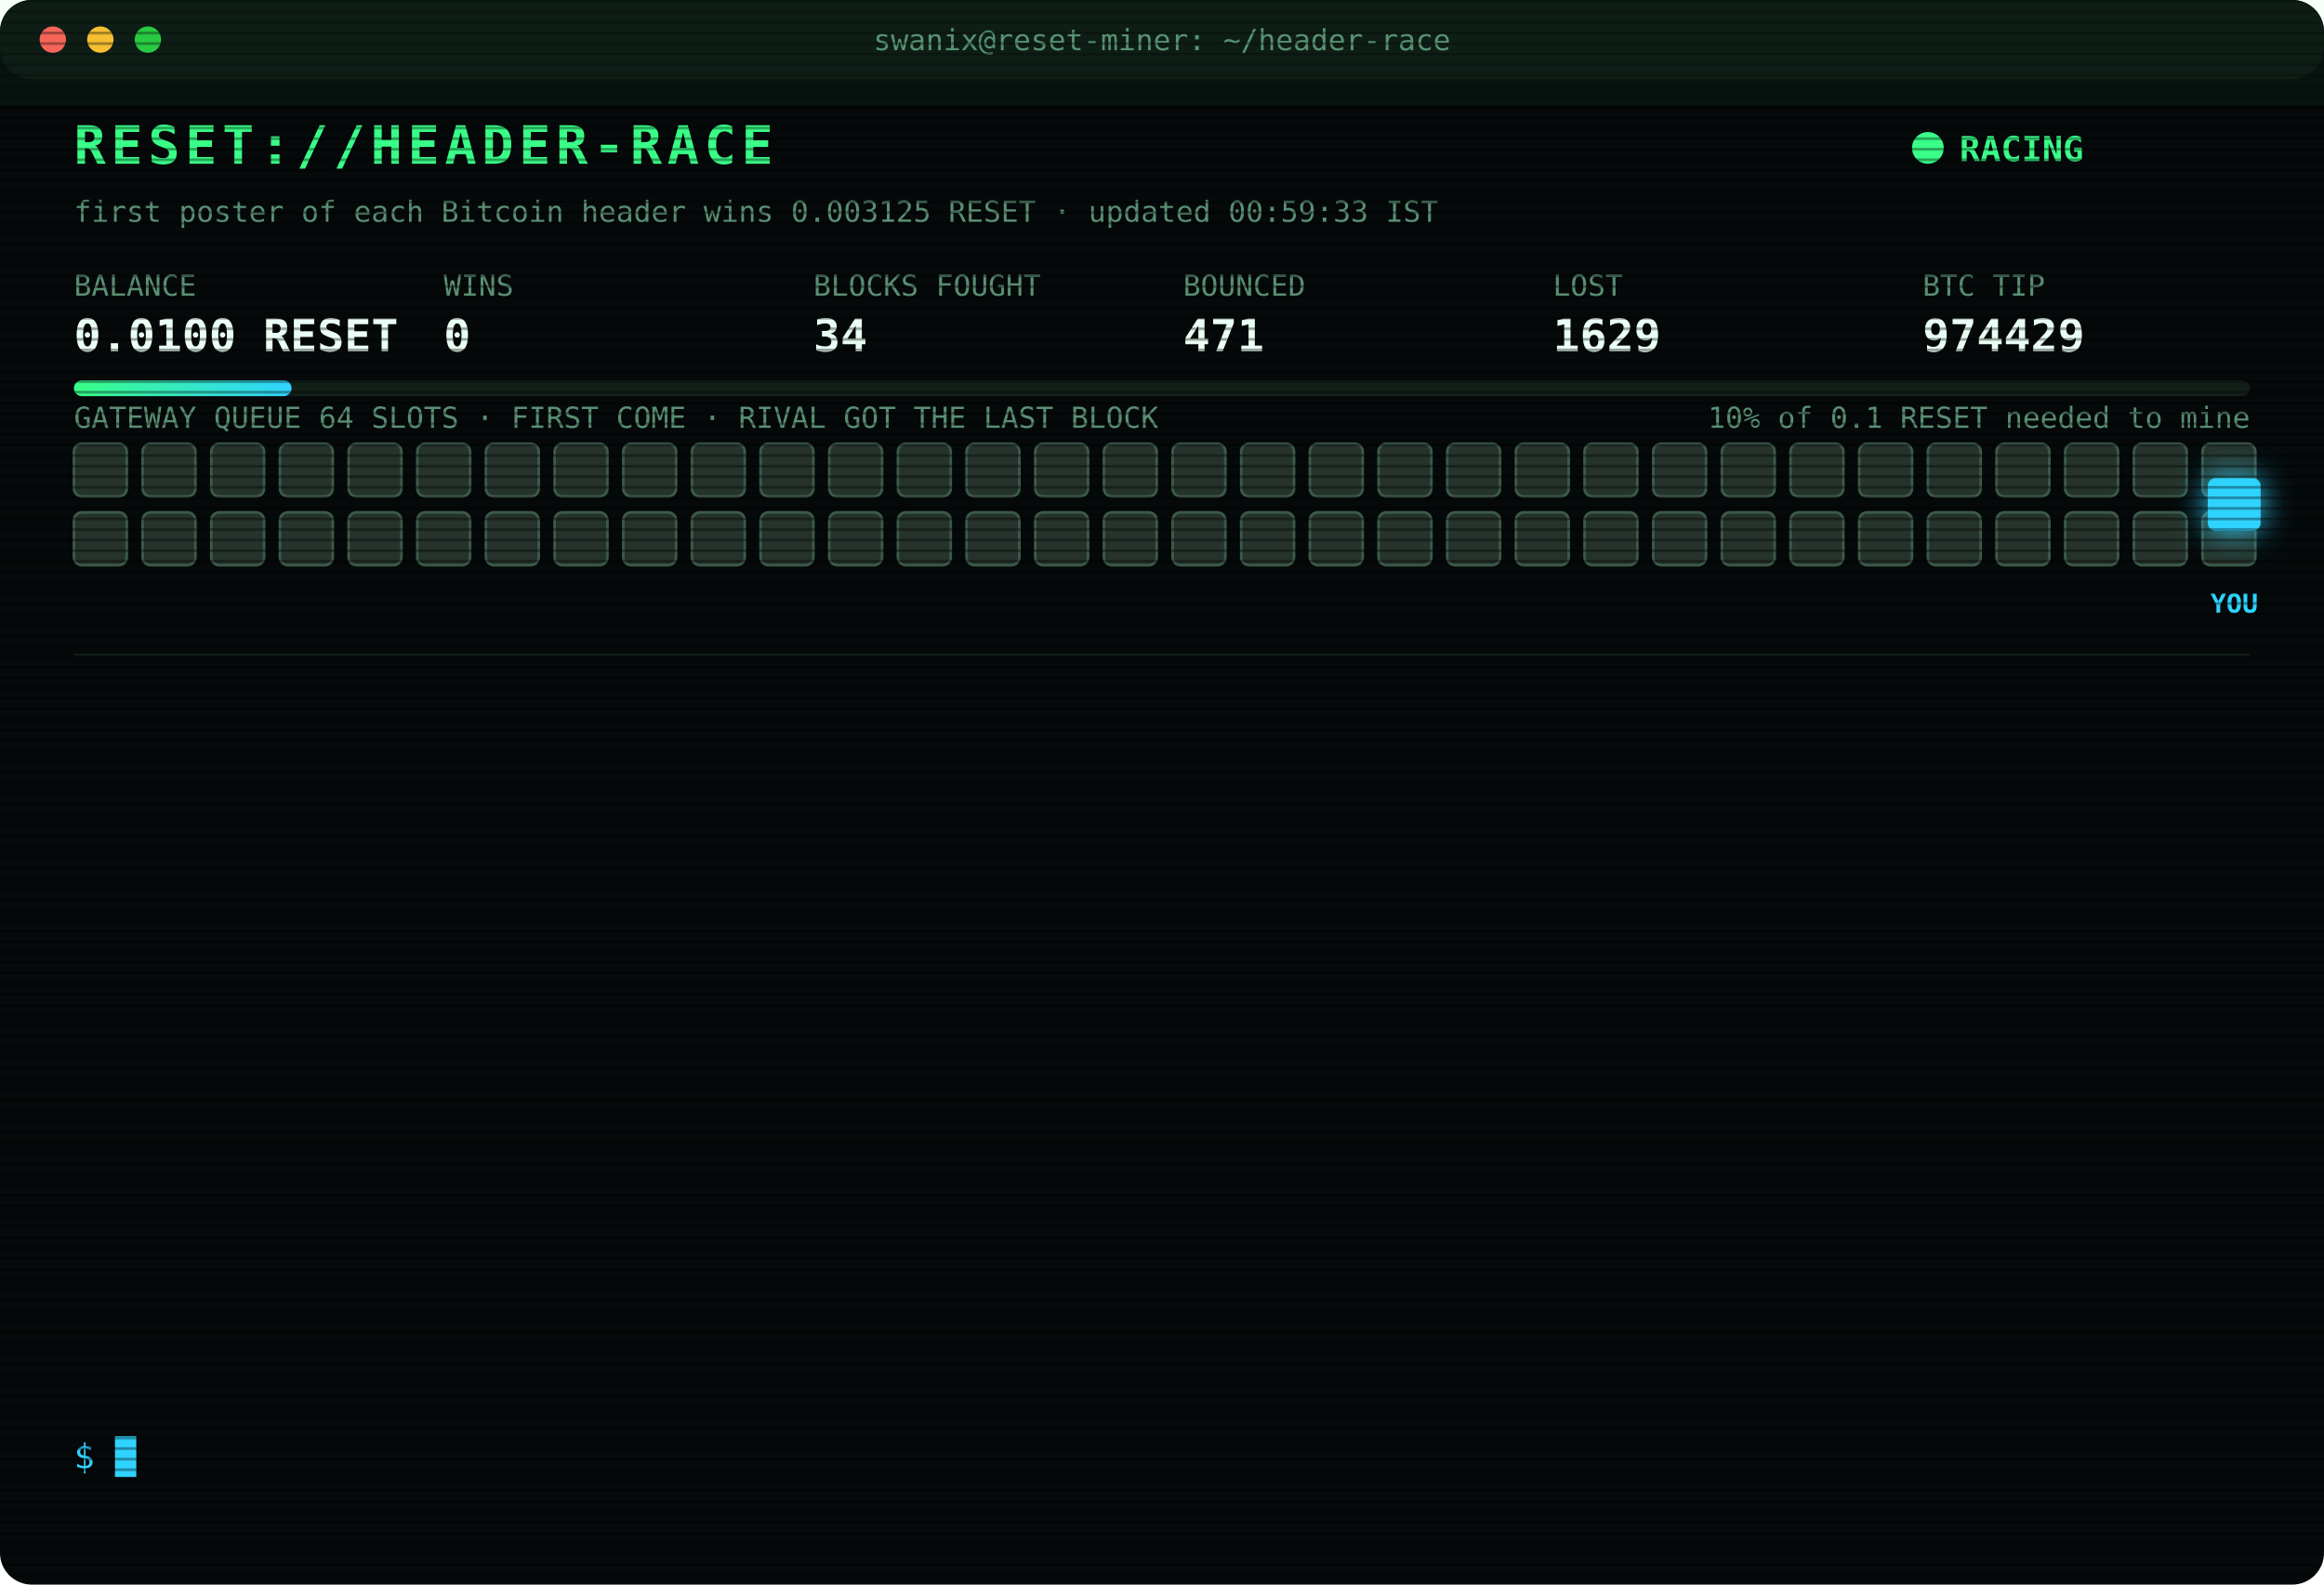
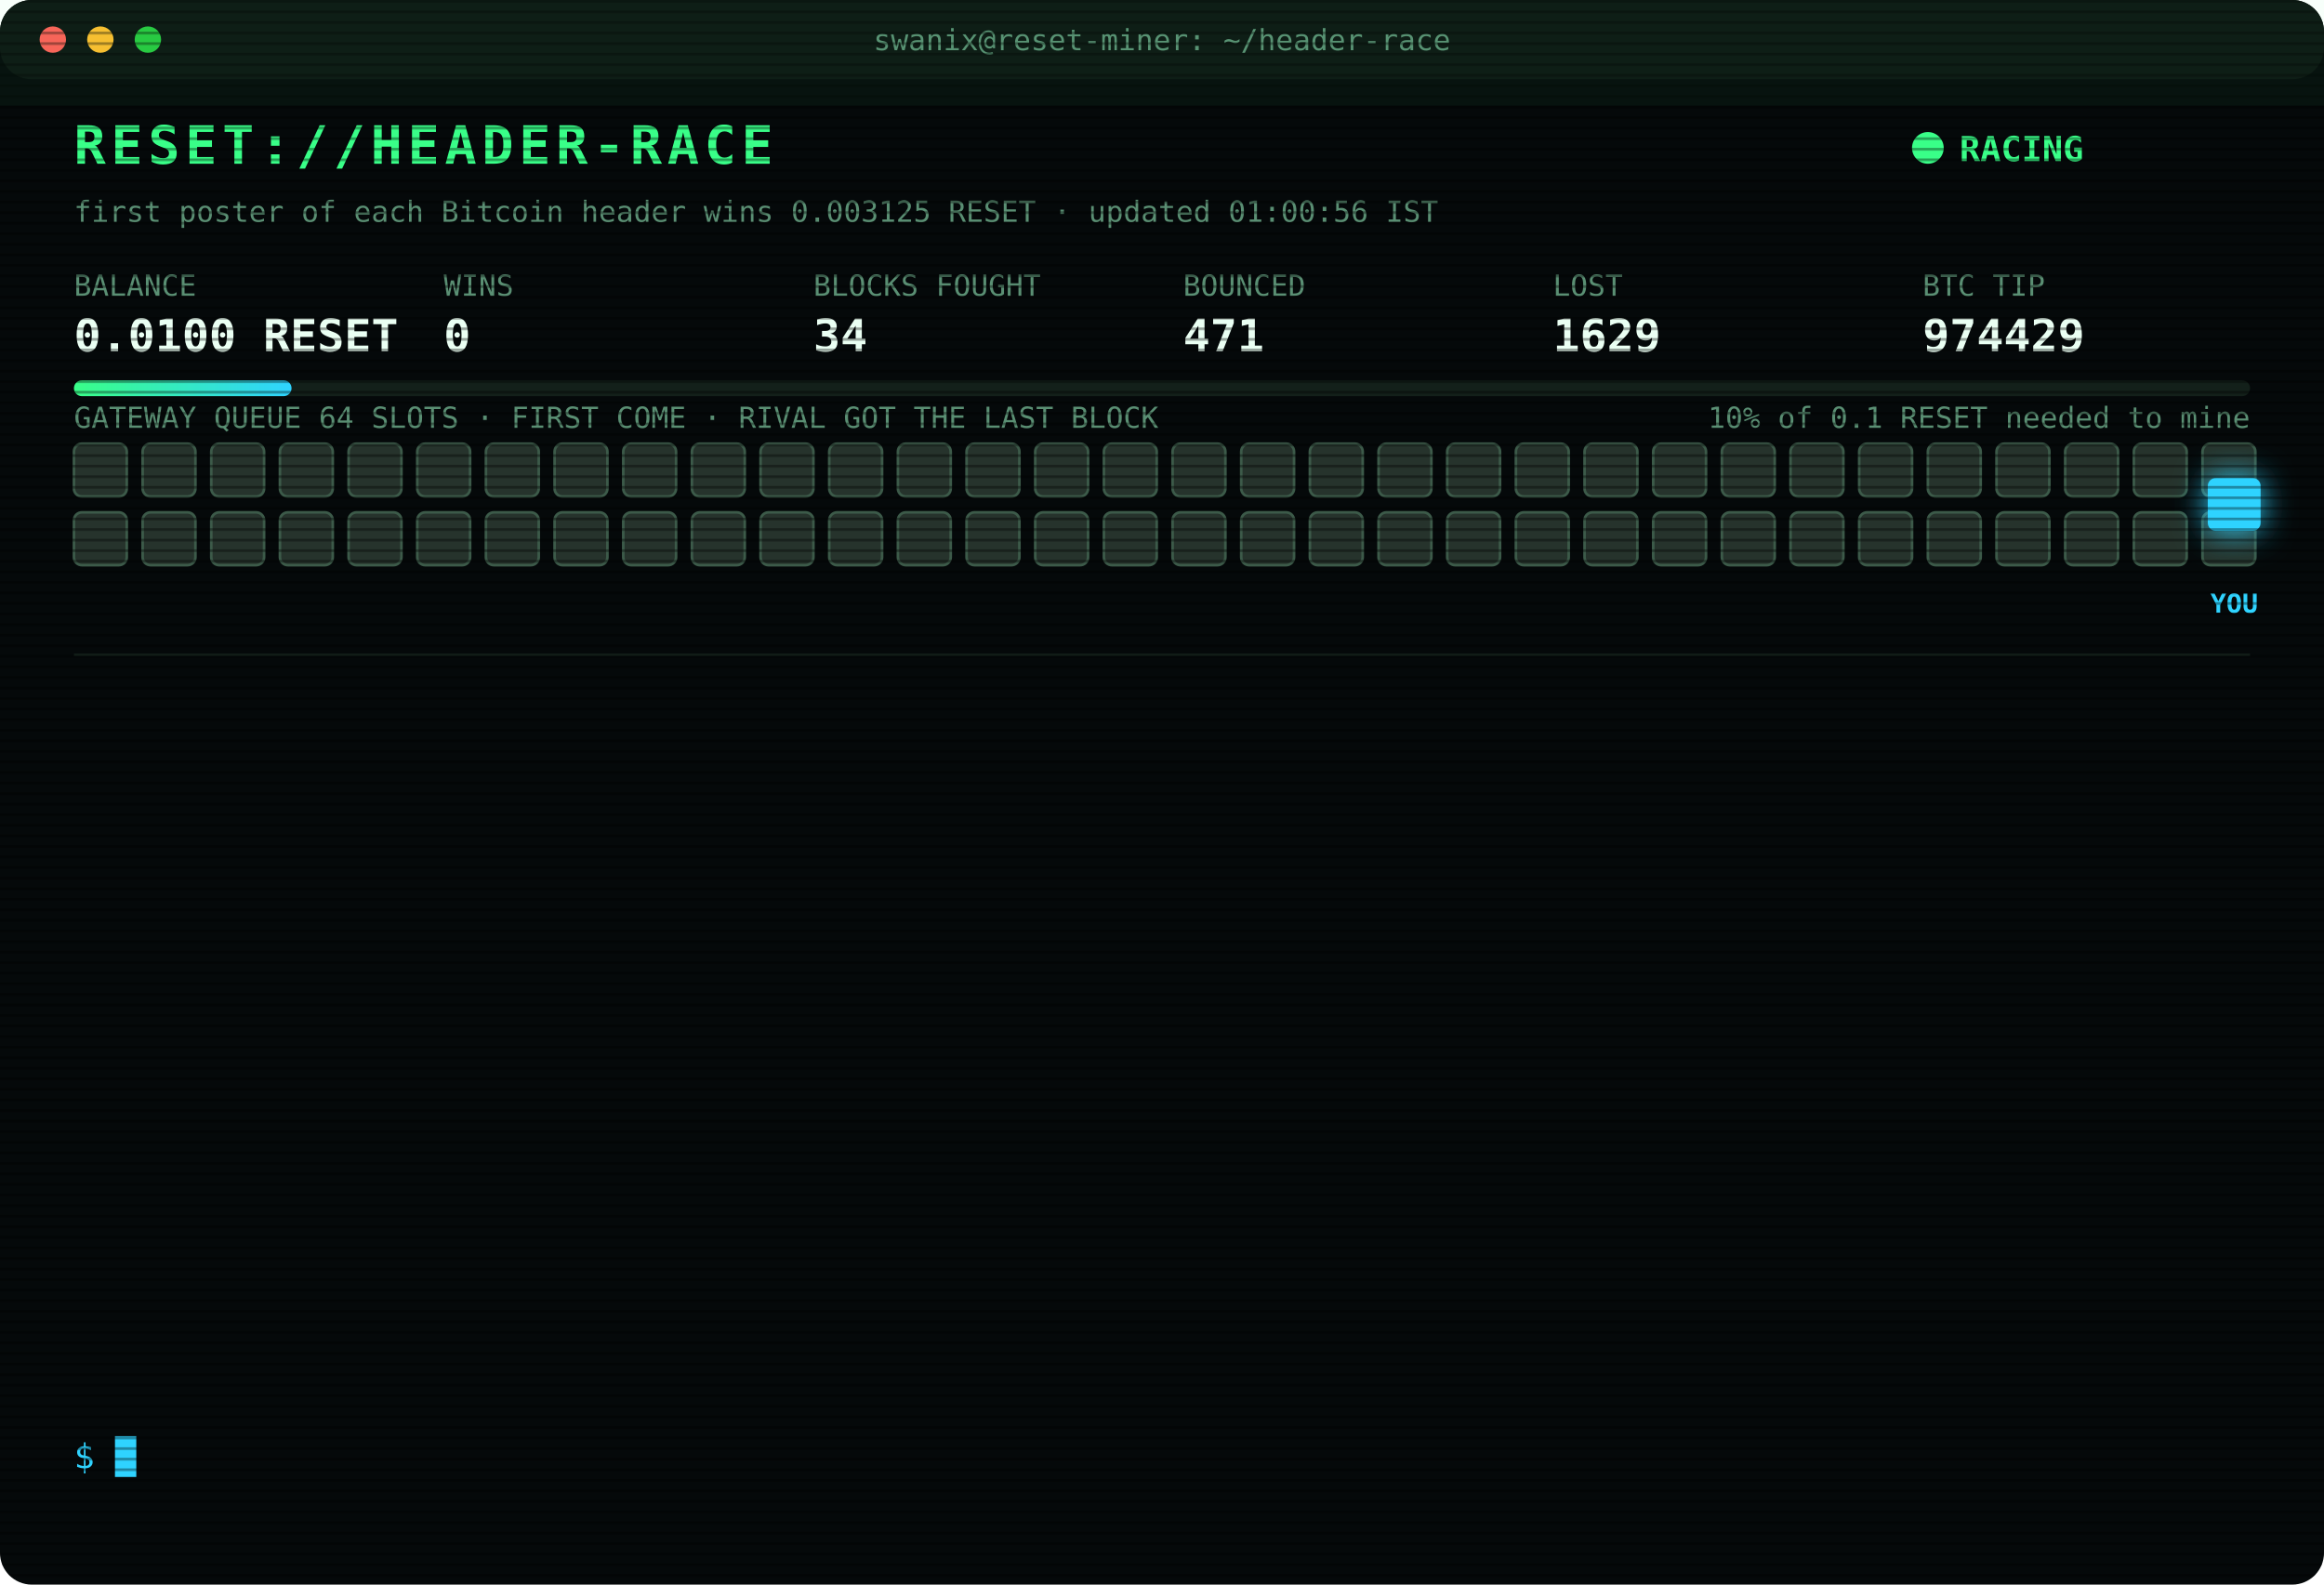
<svg xmlns="http://www.w3.org/2000/svg" width="880" height="600" viewBox="0 0 880 600" font-family="ui-monospace,SFMono-Regular,Menlo,Consolas,monospace">
  <style>
text{font-size:13px;fill:#7CFFB2}
.title{font-size:20px;font-weight:700;fill:#39FF88;letter-spacing:2px;animation:glitch 3s infinite steps(1)}
.sub{fill:#2fd3ff}.k{fill:#5a8f73;font-size:11px}.v{font-size:17px;font-weight:700;fill:#eafff3}
.ts{fill:#3f6b56}.boot{fill:#2fd3ff}.dim{fill:#5a8f73}.bad{fill:#ff4d6d}.warn{fill:#ffd23f}.mag{fill:#ff5cf0}.win{fill:#39FF88;font-weight:700}
.tag{font-size:10px;fill:#2fd3ff;font-weight:700}
.rival{fill:#26332c;stroke:#3c5a49;animation:jam 1.2s infinite alternate}
.idle{fill:#141c18;stroke:#22302a;animation:breathe 4s infinite}
.me{fill:#2fd3ff;filter:drop-shadow(0 0 6px #2fd3ff)}
.hover{animation:nudge 1.1s infinite ease-in-out}.bounce{animation:kick 1.4s infinite}
.ln{opacity:0;animation:in .4s forwards}
.cur{animation:blink 1s infinite steps(1)}
.scan{animation:scan 6s infinite linear}
.led{animation:blink 1.4s infinite}
@keyframes in{from{opacity:0;transform:translateX(-6px)}to{opacity:1;transform:none}}
@keyframes blink{50%{opacity:0}}
@keyframes jam{to{fill:#33463b}}
@keyframes breathe{50%{opacity:.4}}
@keyframes nudge{50%{transform:translateX(-10px)}}
@keyframes kick{0%,100%{transform:none}30%{transform:translateX(-14px)}55%{transform:translateX(10px) translateY(-6px)}}
@keyframes glitch{0%,92%{transform:none}93%{transform:translateX(2px);fill:#ff4d6d}95%{transform:translateX(-2px);fill:#2fd3ff}97%{transform:none}}
@keyframes scan{from{transform:translateY(-40px)}to{transform:translateY(600px)}}
</style>
  <defs>
    <pattern id="sl" width="4" height="4" patternUnits="userSpaceOnUse">
      <rect width="4" height="1" fill="#000" opacity=".35" />
    </pattern>
    <linearGradient id="bar">
      <stop offset="0" stop-color="#39FF88" />
      <stop offset="1" stop-color="#2fd3ff" />
    </linearGradient>
  </defs>
  <rect width="880" height="600" rx="12" fill="#05090a" />
  <rect width="880" height="30" rx="12" fill="#0d1512" />
  <circle cx="20" cy="15" r="5" fill="#ff5f57" />
  <circle cx="38" cy="15" r="5" fill="#febc2e" />
  <circle cx="56" cy="15" r="5" fill="#28c840" />
  <text x="440" y="19" text-anchor="middle" class="k">swanix@reset-miner: ~/header-race</text>
  <text x="28" y="62" class="title">RESET://HEADER-RACE</text>
  <circle class="led" cx="730" cy="56" r="6" fill="#39FF88" />
  <text x="742" y="61" class="win">RACING</text>
-   <text x="28" y="84" class="k">first poster of each Bitcoin header wins 0.003125 RESET · updated 00:59:33 IST</text>
+   <text x="28" y="84" class="k">first poster of each Bitcoin header wins 0.003125 RESET · updated 01:00:56 IST</text>
  <text x="28" y="112" class="k">BALANCE</text>
  <text x="28" y="133" class="v">0.0100 RESET</text>
  <text x="168" y="112" class="k">WINS</text>
  <text x="168" y="133" class="v">0</text>
  <text x="308" y="112" class="k">BLOCKS FOUGHT</text>
  <text x="308" y="133" class="v">34</text>
  <text x="448" y="112" class="k">BOUNCED</text>
  <text x="448" y="133" class="v">471</text>
  <text x="588" y="112" class="k">LOST</text>
  <text x="588" y="133" class="v">1629</text>
  <text x="728" y="112" class="k">BTC TIP</text>
  <text x="728" y="133" class="v">974429</text>
  <rect x="28" y="144" width="824" height="6" rx="3" fill="#13201a" />
  <rect x="28" y="144" width="82.4" height="6" rx="3" fill="url(#bar)" />
  <text x="852" y="162" text-anchor="end" class="k">10% of 0.1 RESET needed to mine</text>
  <text x="28" y="162" class="k">GATEWAY QUEUE 64 SLOTS · FIRST COME · RIVAL GOT THE LAST BLOCK</text>
  <rect class="rival" x="28" y="168" width="20" height="20" rx="3" style="animation-delay:0.00s" />
  <rect class="rival" x="54" y="168" width="20" height="20" rx="3" style="animation-delay:0.05s" />
  <rect class="rival" x="80" y="168" width="20" height="20" rx="3" style="animation-delay:0.10s" />
  <rect class="rival" x="106" y="168" width="20" height="20" rx="3" style="animation-delay:0.15s" />
  <rect class="rival" x="132" y="168" width="20" height="20" rx="3" style="animation-delay:0.20s" />
  <rect class="rival" x="158" y="168" width="20" height="20" rx="3" style="animation-delay:0.25s" />
  <rect class="rival" x="184" y="168" width="20" height="20" rx="3" style="animation-delay:0.30s" />
  <rect class="rival" x="210" y="168" width="20" height="20" rx="3" style="animation-delay:0.35s" />
  <rect class="rival" x="236" y="168" width="20" height="20" rx="3" style="animation-delay:0.40s" />
  <rect class="rival" x="262" y="168" width="20" height="20" rx="3" style="animation-delay:0.45s" />
  <rect class="rival" x="288" y="168" width="20" height="20" rx="3" style="animation-delay:0.50s" />
  <rect class="rival" x="314" y="168" width="20" height="20" rx="3" style="animation-delay:0.55s" />
  <rect class="rival" x="340" y="168" width="20" height="20" rx="3" style="animation-delay:0.60s" />
  <rect class="rival" x="366" y="168" width="20" height="20" rx="3" style="animation-delay:0.65s" />
  <rect class="rival" x="392" y="168" width="20" height="20" rx="3" style="animation-delay:0.70s" />
  <rect class="rival" x="418" y="168" width="20" height="20" rx="3" style="animation-delay:0.75s" />
  <rect class="rival" x="444" y="168" width="20" height="20" rx="3" style="animation-delay:0.80s" />
  <rect class="rival" x="470" y="168" width="20" height="20" rx="3" style="animation-delay:0.85s" />
  <rect class="rival" x="496" y="168" width="20" height="20" rx="3" style="animation-delay:0.90s" />
  <rect class="rival" x="522" y="168" width="20" height="20" rx="3" style="animation-delay:0.95s" />
  <rect class="rival" x="548" y="168" width="20" height="20" rx="3" style="animation-delay:1.00s" />
  <rect class="rival" x="574" y="168" width="20" height="20" rx="3" style="animation-delay:1.05s" />
  <rect class="rival" x="600" y="168" width="20" height="20" rx="3" style="animation-delay:1.10s" />
  <rect class="rival" x="626" y="168" width="20" height="20" rx="3" style="animation-delay:1.15s" />
  <rect class="rival" x="652" y="168" width="20" height="20" rx="3" style="animation-delay:1.20s" />
  <rect class="rival" x="678" y="168" width="20" height="20" rx="3" style="animation-delay:1.25s" />
  <rect class="rival" x="704" y="168" width="20" height="20" rx="3" style="animation-delay:1.30s" />
  <rect class="rival" x="730" y="168" width="20" height="20" rx="3" style="animation-delay:1.35s" />
  <rect class="rival" x="756" y="168" width="20" height="20" rx="3" style="animation-delay:1.40s" />
  <rect class="rival" x="782" y="168" width="20" height="20" rx="3" style="animation-delay:1.45s" />
  <rect class="rival" x="808" y="168" width="20" height="20" rx="3" style="animation-delay:1.50s" />
  <rect class="rival" x="834" y="168" width="20" height="20" rx="3" style="animation-delay:1.55s" />
  <rect class="rival" x="28" y="194" width="20" height="20" rx="3" style="animation-delay:1.60s" />
  <rect class="rival" x="54" y="194" width="20" height="20" rx="3" style="animation-delay:1.65s" />
  <rect class="rival" x="80" y="194" width="20" height="20" rx="3" style="animation-delay:1.70s" />
  <rect class="rival" x="106" y="194" width="20" height="20" rx="3" style="animation-delay:1.75s" />
  <rect class="rival" x="132" y="194" width="20" height="20" rx="3" style="animation-delay:1.80s" />
  <rect class="rival" x="158" y="194" width="20" height="20" rx="3" style="animation-delay:1.85s" />
  <rect class="rival" x="184" y="194" width="20" height="20" rx="3" style="animation-delay:1.90s" />
  <rect class="rival" x="210" y="194" width="20" height="20" rx="3" style="animation-delay:1.95s" />
  <rect class="rival" x="236" y="194" width="20" height="20" rx="3" style="animation-delay:2.00s" />
  <rect class="rival" x="262" y="194" width="20" height="20" rx="3" style="animation-delay:2.05s" />
  <rect class="rival" x="288" y="194" width="20" height="20" rx="3" style="animation-delay:2.10s" />
  <rect class="rival" x="314" y="194" width="20" height="20" rx="3" style="animation-delay:2.15s" />
  <rect class="rival" x="340" y="194" width="20" height="20" rx="3" style="animation-delay:2.20s" />
  <rect class="rival" x="366" y="194" width="20" height="20" rx="3" style="animation-delay:2.25s" />
  <rect class="rival" x="392" y="194" width="20" height="20" rx="3" style="animation-delay:2.30s" />
  <rect class="rival" x="418" y="194" width="20" height="20" rx="3" style="animation-delay:2.35s" />
  <rect class="rival" x="444" y="194" width="20" height="20" rx="3" style="animation-delay:2.40s" />
  <rect class="rival" x="470" y="194" width="20" height="20" rx="3" style="animation-delay:2.45s" />
  <rect class="rival" x="496" y="194" width="20" height="20" rx="3" style="animation-delay:2.50s" />
  <rect class="rival" x="522" y="194" width="20" height="20" rx="3" style="animation-delay:2.55s" />
  <rect class="rival" x="548" y="194" width="20" height="20" rx="3" style="animation-delay:2.60s" />
  <rect class="rival" x="574" y="194" width="20" height="20" rx="3" style="animation-delay:2.65s" />
  <rect class="rival" x="600" y="194" width="20" height="20" rx="3" style="animation-delay:2.70s" />
  <rect class="rival" x="626" y="194" width="20" height="20" rx="3" style="animation-delay:2.75s" />
  <rect class="rival" x="652" y="194" width="20" height="20" rx="3" style="animation-delay:2.80s" />
  <rect class="rival" x="678" y="194" width="20" height="20" rx="3" style="animation-delay:2.85s" />
  <rect class="rival" x="704" y="194" width="20" height="20" rx="3" style="animation-delay:2.90s" />
  <rect class="rival" x="730" y="194" width="20" height="20" rx="3" style="animation-delay:2.95s" />
  <rect class="rival" x="756" y="194" width="20" height="20" rx="3" style="animation-delay:3.00s" />
  <rect class="rival" x="782" y="194" width="20" height="20" rx="3" style="animation-delay:3.05s" />
  <rect class="rival" x="808" y="194" width="20" height="20" rx="3" style="animation-delay:3.10s" />
  <rect class="rival" x="834" y="194" width="20" height="20" rx="3" style="animation-delay:3.15s" />
  <g class="hover">
    <rect class="me" x="836" y="181" width="20" height="20" rx="3" />
    <text class="tag" x="846" y="232" text-anchor="middle">YOU</text>
  </g>
  <line x1="28" x2="852" y1="248" y2="248" stroke="#13201a" />
  <g class="ln" style="animation-delay:0.40s">
    <text x="28" y="270" class="ts">22:53:39</text>
    <text x="104" y="270" class="bad">[LOST] #974416 taken by a rival miner</text>
  </g>
  <g class="ln" style="animation-delay:0.65s">
    <text x="28" y="292" class="ts">23:11:23</text>
    <text x="104" y="292" class="bad">[LOST] #974418 taken by a rival miner</text>
  </g>
  <g class="ln" style="animation-delay:0.90s">
    <text x="28" y="314" class="ts">23:25:12</text>
    <text x="104" y="314" class="bad">[LOST] #974419 taken by a rival miner</text>
  </g>
  <g class="ln" style="animation-delay:1.15s">
    <text x="28" y="336" class="ts">23:30:20</text>
    <text x="104" y="336" class="bad">[LOST] #974420 taken by a rival miner</text>
  </g>
  <g class="ln" style="animation-delay:1.40s">
    <text x="28" y="358" class="ts">00:02:52</text>
    <text x="104" y="358" class="bad">[LOST] #974421 taken by a rival miner</text>
  </g>
  <g class="ln" style="animation-delay:1.65s">
    <text x="28" y="380" class="ts">00:07:25</text>
    <text x="104" y="380" class="bad">[LOST] #974422 taken by a rival miner</text>
  </g>
  <g class="ln" style="animation-delay:1.90s">
    <text x="28" y="402" class="ts">00:10:34</text>
    <text x="104" y="402" class="bad">[LOST] #974423 taken by a rival miner</text>
  </g>
  <g class="ln" style="animation-delay:2.15s">
    <text x="28" y="424" class="ts">00:17:22</text>
    <text x="104" y="424" class="bad">[LOST] #974424 taken by a rival miner</text>
  </g>
  <g class="ln" style="animation-delay:2.40s">
    <text x="28" y="446" class="ts">00:20:47</text>
    <text x="104" y="446" class="bad">[LOST] #974425 taken by a rival miner</text>
  </g>
  <g class="ln" style="animation-delay:2.65s">
    <text x="28" y="468" class="ts">00:22:59</text>
    <text x="104" y="468" class="bad">[LOST] #974426 taken by a rival miner</text>
  </g>
  <g class="ln" style="animation-delay:2.90s">
    <text x="28" y="490" class="ts">00:24:48</text>
    <text x="104" y="490" class="bad">[LOST] #974427 taken by a rival miner</text>
  </g>
  <g class="ln" style="animation-delay:3.15s">
    <text x="28" y="512" class="ts">00:34:24</text>
    <text x="104" y="512" class="bad">[LOST] #974428 taken by a rival miner</text>
  </g>
  <g class="ln" style="animation-delay:3.40s">
    <text x="28" y="534" class="ts">00:59:33</text>
    <text x="104" y="534" class="bad">[LOST] #974429 taken by a rival miner</text>
  </g>
  <text x="28" y="556" class="sub">$ <tspan class="cur">█</tspan>
  </text>
  <rect width="880" height="600" rx="12" fill="url(#sl)" pointer-events="none" />
  <rect class="scan" width="880" height="40" fill="#39FF88" opacity=".04" />
</svg>
